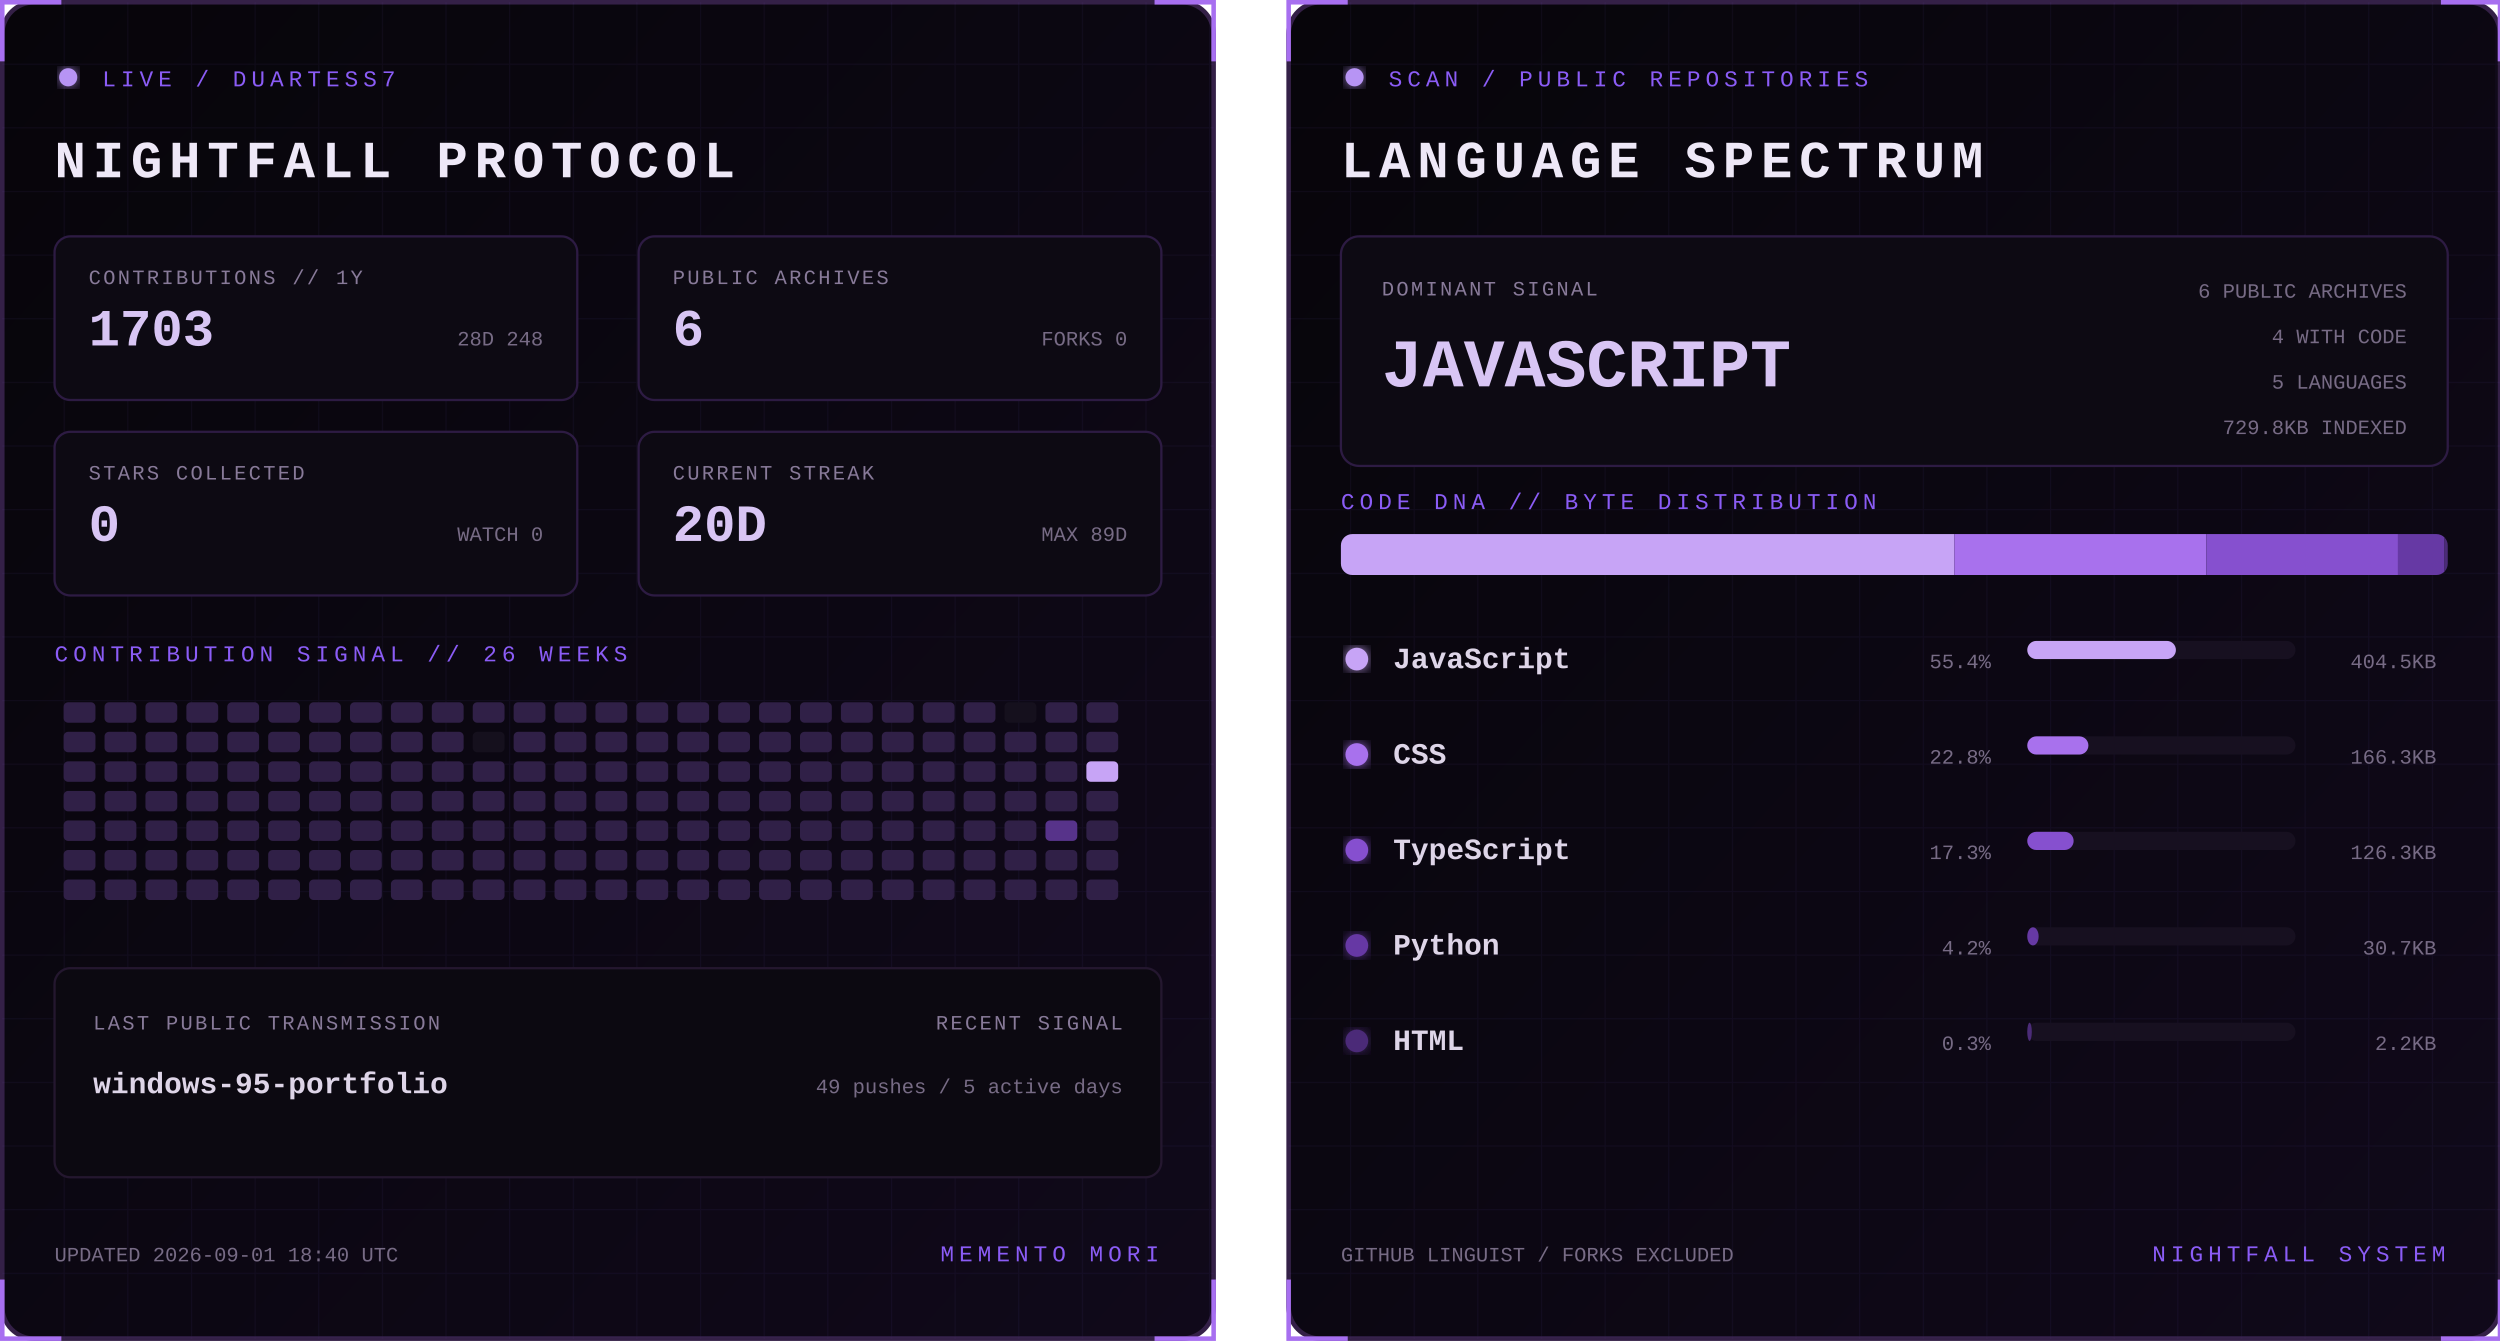
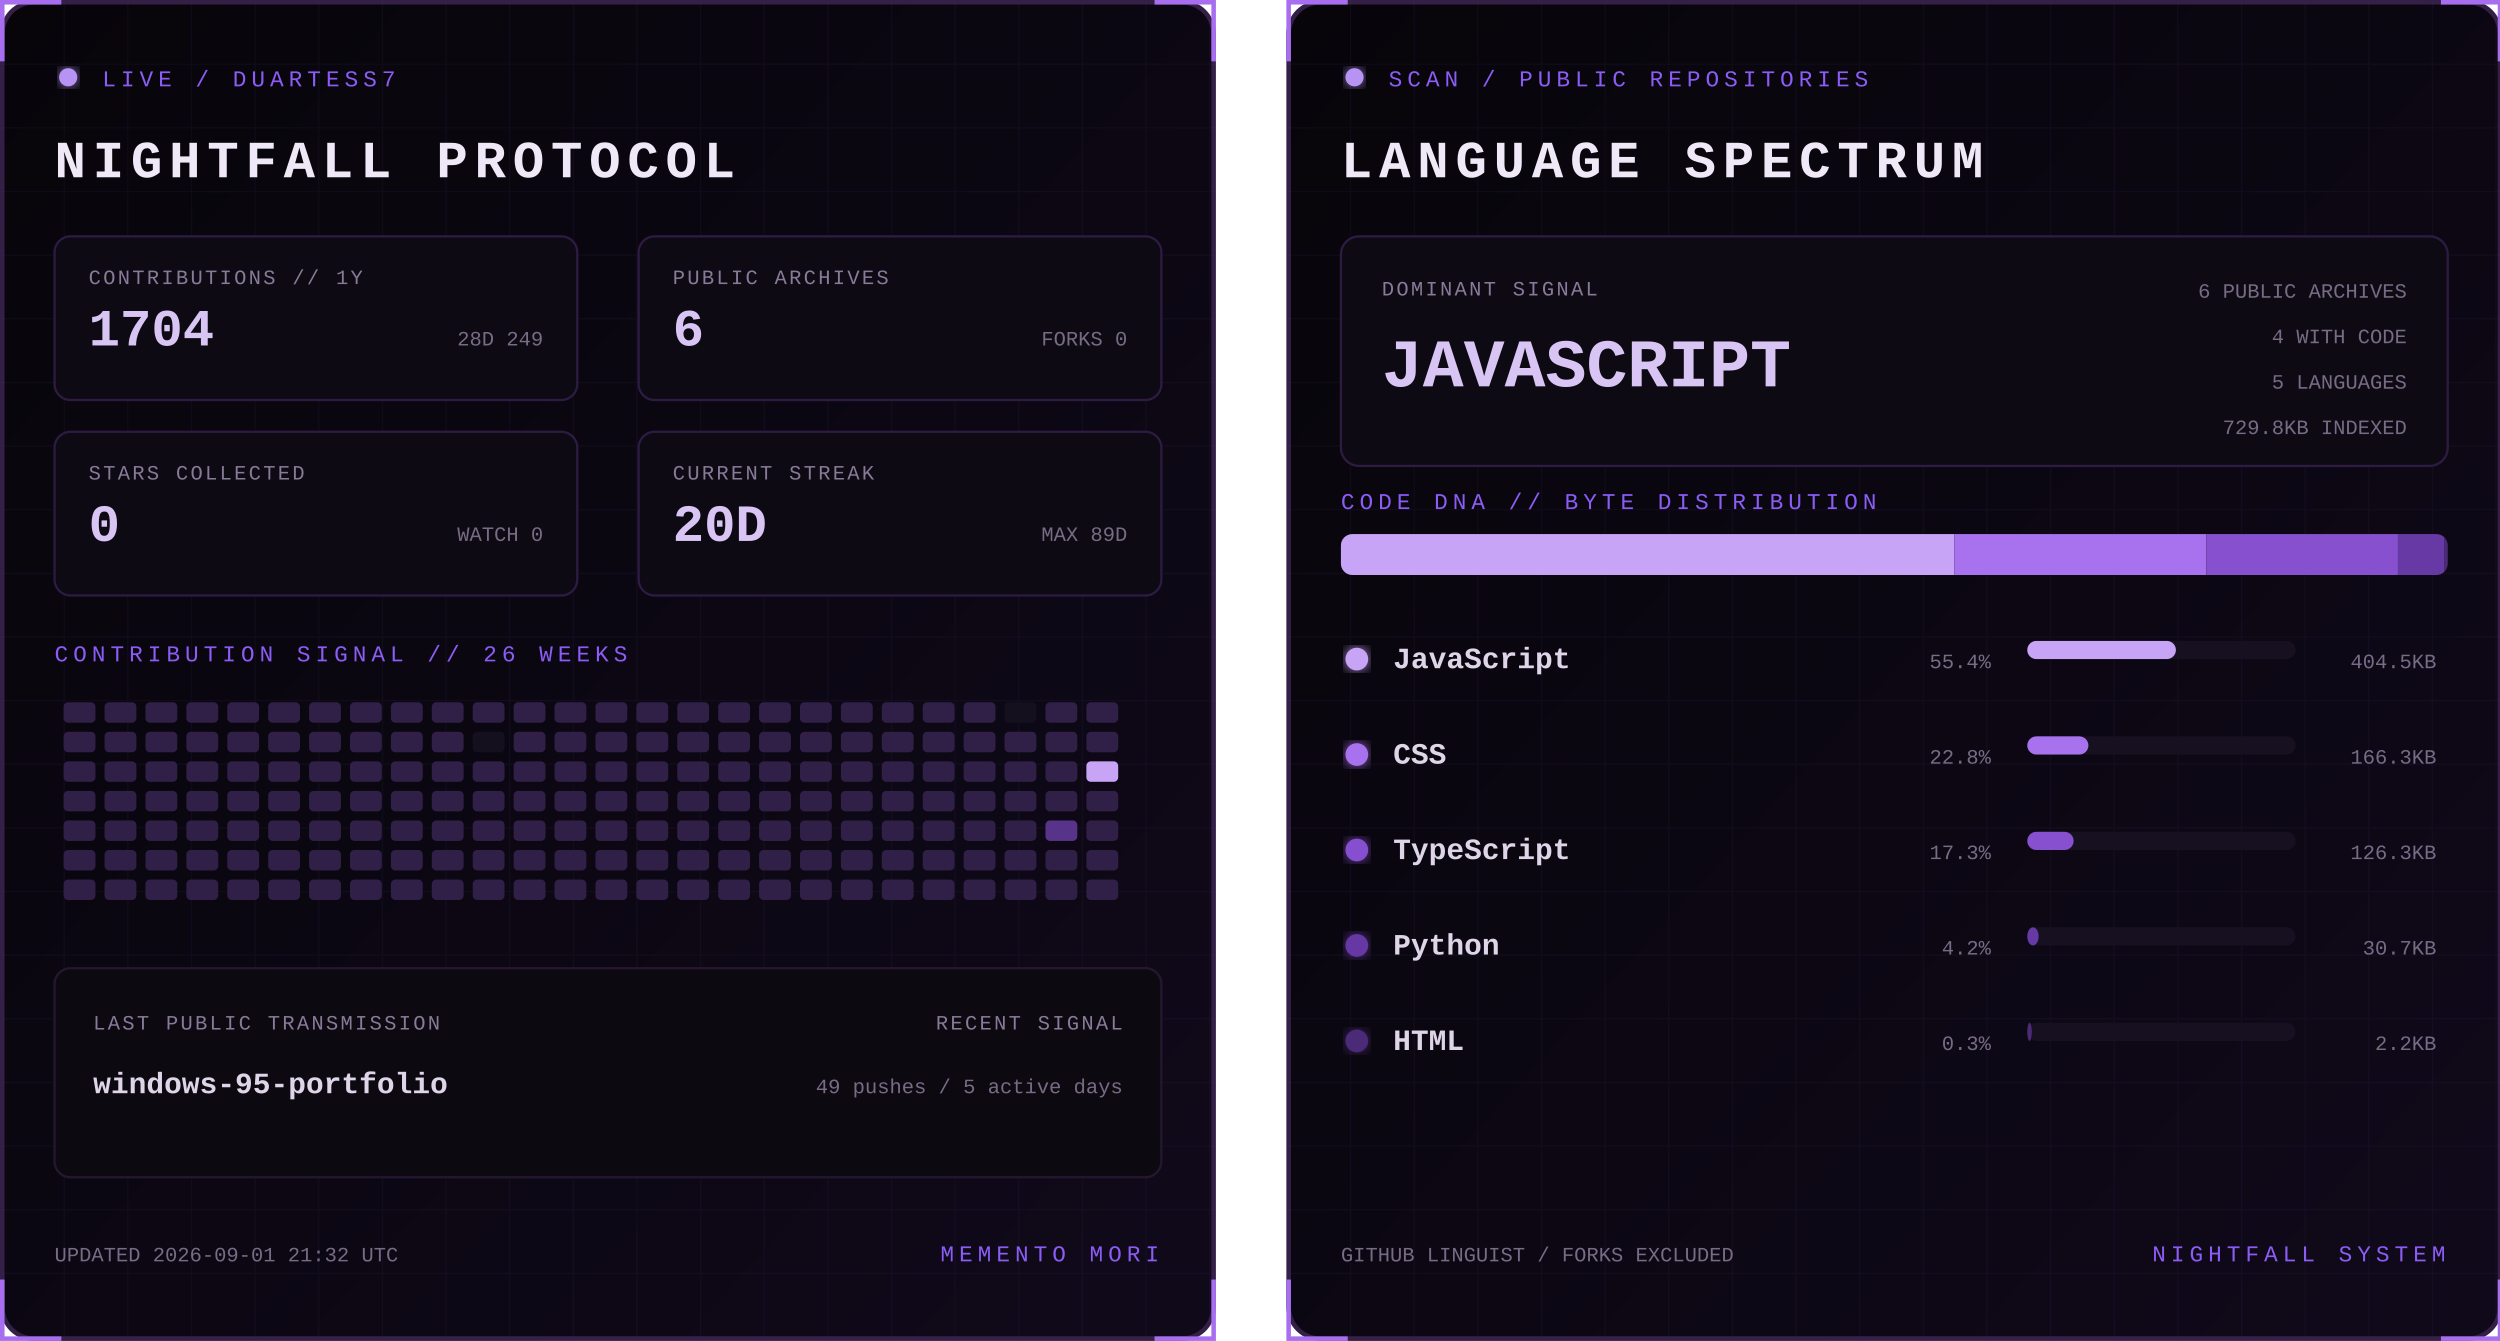
<svg xmlns="http://www.w3.org/2000/svg" width="1100" height="590" viewBox="0 0 1100 590" role="img" aria-labelledby="title desc">
  <defs>
    <linearGradient id="bg" x1="0" y1="0" x2="1" y2="1">
      <stop stop-color="#07050a" />
      <stop offset="1" stop-color="#10091a" />
    </linearGradient>
    <filter id="glow">
      <feGaussianBlur stdDeviation="3" result="b" />
      <feMerge>
        <feMergeNode in="b" />
        <feMergeNode in="SourceGraphic" />
      </feMerge>
    </filter>
    <pattern id="grid" width="28" height="28" patternUnits="userSpaceOnUse">
      <path d="M28 0H0V28" fill="none" stroke="#8b5cf6" stroke-opacity=".055" />
    </pattern>
    <clipPath id="dna">
      <rect x="24" y="235" width="487" height="18" rx="5" />
    </clipPath>
    <style>
      text { font-family: Consolas, 'Courier New', monospace; }
      .kicker { fill:#8b5cf6; font-size:10px; letter-spacing:2.2px; }
      .title { fill:#eee8f7; font-size:23px; font-weight:700; letter-spacing:3px; }
      .label { fill:#887a99; font-size:9px; letter-spacing:1px; }
      .stat { fill:#d8c5f4; font-size:23px; font-weight:700; }
      .detail,.pct { fill:#776b85; font-size:9px; }
      .lang { fill:#ded5e8; font-size:13px; font-weight:700; }
      .hero { fill:#d8c5f4; font-size:30px; font-weight:700; }
      .blink { animation:blink 1.6s step-end infinite; }
      @keyframes blink { 50% { opacity:.25 } }
    </style>
  </defs>
  <g>
    <rect x="1" y="1" width="533" height="588" rx="14" fill="url(#bg)" stroke="#342047" stroke-width="2" />
    <rect x="1" y="1" width="533" height="588" rx="14" fill="url(#grid)" />
    <path d="M27 1H1v26 M508 1h26v26 M534 563v26h-26 M27 589H1v-26" stroke="#a76ff0" stroke-width="2" fill="none" />
    <circle cx="30" cy="34" r="4" fill="#b794f4" filter="url(#glow)" class="blink" />
    <text x="45" y="38" class="kicker">LIVE / DUARTESS7</text>
    <text x="24" y="78" class="title">NIGHTFALL PROTOCOL</text>
    <g transform="translate(24 104)">
      <rect width="230" height="72" rx="7" fill="#0d0a13" stroke="#2d1b43" />
      <text x="15" y="21" class="label">CONTRIBUTIONS // 1Y</text>
-       <text x="15" y="48" class="stat">1703</text>
-       <text x="215" y="48" text-anchor="end" class="detail">28D 248</text>
+       <text x="15" y="48" class="stat">1704</text>
+       <text x="215" y="48" text-anchor="end" class="detail">28D 249</text>
    </g>
    <g transform="translate(281 104)">
      <rect width="230" height="72" rx="7" fill="#0d0a13" stroke="#2d1b43" />
      <text x="15" y="21" class="label">PUBLIC ARCHIVES</text>
      <text x="15" y="48" class="stat">6</text>
      <text x="215" y="48" text-anchor="end" class="detail">FORKS 0</text>
    </g>
    <g transform="translate(24 190)">
      <rect width="230" height="72" rx="7" fill="#0d0a13" stroke="#2d1b43" />
      <text x="15" y="21" class="label">STARS COLLECTED</text>
      <text x="15" y="48" class="stat">0</text>
      <text x="215" y="48" text-anchor="end" class="detail">WATCH 0</text>
    </g>
    <g transform="translate(281 190)">
      <rect width="230" height="72" rx="7" fill="#0d0a13" stroke="#2d1b43" />
      <text x="15" y="21" class="label">CURRENT STREAK</text>
      <text x="15" y="48" class="stat">20D</text>
      <text x="215" y="48" text-anchor="end" class="detail">MAX 89D</text>
    </g>
    <text x="24" y="291" class="kicker">CONTRIBUTION SIGNAL // 26 WEEKS</text>
    <g>
      <rect x="28" y="309" width="14" height="9" rx="2" fill="#302047" />
      <rect x="28" y="322" width="14" height="9" rx="2" fill="#302047" />
      <rect x="28" y="335" width="14" height="9" rx="2" fill="#302047" />
      <rect x="28" y="348" width="14" height="9" rx="2" fill="#302047" />
      <rect x="28" y="361" width="14" height="9" rx="2" fill="#302047" />
      <rect x="28" y="374" width="14" height="9" rx="2" fill="#302047" />
      <rect x="28" y="387" width="14" height="9" rx="2" fill="#302047" />
      <rect x="46" y="309" width="14" height="9" rx="2" fill="#302047" />
      <rect x="46" y="322" width="14" height="9" rx="2" fill="#302047" />
      <rect x="46" y="335" width="14" height="9" rx="2" fill="#302047" />
      <rect x="46" y="348" width="14" height="9" rx="2" fill="#302047" />
      <rect x="46" y="361" width="14" height="9" rx="2" fill="#302047" />
      <rect x="46" y="374" width="14" height="9" rx="2" fill="#302047" />
      <rect x="46" y="387" width="14" height="9" rx="2" fill="#302047" />
      <rect x="64" y="309" width="14" height="9" rx="2" fill="#302047" />
      <rect x="64" y="322" width="14" height="9" rx="2" fill="#302047" />
      <rect x="64" y="335" width="14" height="9" rx="2" fill="#302047" />
      <rect x="64" y="348" width="14" height="9" rx="2" fill="#302047" />
      <rect x="64" y="361" width="14" height="9" rx="2" fill="#302047" />
      <rect x="64" y="374" width="14" height="9" rx="2" fill="#302047" />
      <rect x="64" y="387" width="14" height="9" rx="2" fill="#302047" />
      <rect x="82" y="309" width="14" height="9" rx="2" fill="#302047" />
      <rect x="82" y="322" width="14" height="9" rx="2" fill="#302047" />
      <rect x="82" y="335" width="14" height="9" rx="2" fill="#302047" />
      <rect x="82" y="348" width="14" height="9" rx="2" fill="#302047" />
      <rect x="82" y="361" width="14" height="9" rx="2" fill="#302047" />
      <rect x="82" y="374" width="14" height="9" rx="2" fill="#302047" />
      <rect x="82" y="387" width="14" height="9" rx="2" fill="#302047" />
      <rect x="100" y="309" width="14" height="9" rx="2" fill="#302047" />
      <rect x="100" y="322" width="14" height="9" rx="2" fill="#302047" />
      <rect x="100" y="335" width="14" height="9" rx="2" fill="#302047" />
      <rect x="100" y="348" width="14" height="9" rx="2" fill="#302047" />
      <rect x="100" y="361" width="14" height="9" rx="2" fill="#302047" />
      <rect x="100" y="374" width="14" height="9" rx="2" fill="#302047" />
      <rect x="100" y="387" width="14" height="9" rx="2" fill="#302047" />
      <rect x="118" y="309" width="14" height="9" rx="2" fill="#302047" />
      <rect x="118" y="322" width="14" height="9" rx="2" fill="#302047" />
      <rect x="118" y="335" width="14" height="9" rx="2" fill="#302047" />
      <rect x="118" y="348" width="14" height="9" rx="2" fill="#302047" />
      <rect x="118" y="361" width="14" height="9" rx="2" fill="#302047" />
      <rect x="118" y="374" width="14" height="9" rx="2" fill="#302047" />
      <rect x="118" y="387" width="14" height="9" rx="2" fill="#302047" />
      <rect x="136" y="309" width="14" height="9" rx="2" fill="#302047" />
      <rect x="136" y="322" width="14" height="9" rx="2" fill="#302047" />
      <rect x="136" y="335" width="14" height="9" rx="2" fill="#302047" />
      <rect x="136" y="348" width="14" height="9" rx="2" fill="#302047" />
      <rect x="136" y="361" width="14" height="9" rx="2" fill="#302047" />
      <rect x="136" y="374" width="14" height="9" rx="2" fill="#302047" />
      <rect x="136" y="387" width="14" height="9" rx="2" fill="#302047" />
      <rect x="154" y="309" width="14" height="9" rx="2" fill="#302047" />
      <rect x="154" y="322" width="14" height="9" rx="2" fill="#302047" />
      <rect x="154" y="335" width="14" height="9" rx="2" fill="#302047" />
      <rect x="154" y="348" width="14" height="9" rx="2" fill="#302047" />
      <rect x="154" y="361" width="14" height="9" rx="2" fill="#302047" />
      <rect x="154" y="374" width="14" height="9" rx="2" fill="#302047" />
      <rect x="154" y="387" width="14" height="9" rx="2" fill="#302047" />
      <rect x="172" y="309" width="14" height="9" rx="2" fill="#302047" />
      <rect x="172" y="322" width="14" height="9" rx="2" fill="#302047" />
      <rect x="172" y="335" width="14" height="9" rx="2" fill="#302047" />
      <rect x="172" y="348" width="14" height="9" rx="2" fill="#302047" />
      <rect x="172" y="361" width="14" height="9" rx="2" fill="#302047" />
      <rect x="172" y="374" width="14" height="9" rx="2" fill="#302047" />
      <rect x="172" y="387" width="14" height="9" rx="2" fill="#302047" />
      <rect x="190" y="309" width="14" height="9" rx="2" fill="#302047" />
      <rect x="190" y="322" width="14" height="9" rx="2" fill="#302047" />
      <rect x="190" y="335" width="14" height="9" rx="2" fill="#302047" />
      <rect x="190" y="348" width="14" height="9" rx="2" fill="#302047" />
      <rect x="190" y="361" width="14" height="9" rx="2" fill="#302047" />
      <rect x="190" y="374" width="14" height="9" rx="2" fill="#302047" />
      <rect x="190" y="387" width="14" height="9" rx="2" fill="#302047" />
      <rect x="208" y="309" width="14" height="9" rx="2" fill="#302047" />
      <rect x="208" y="322" width="14" height="9" rx="2" fill="#15101d" />
      <rect x="208" y="335" width="14" height="9" rx="2" fill="#302047" />
      <rect x="208" y="348" width="14" height="9" rx="2" fill="#302047" />
      <rect x="208" y="361" width="14" height="9" rx="2" fill="#302047" />
      <rect x="208" y="374" width="14" height="9" rx="2" fill="#302047" />
      <rect x="208" y="387" width="14" height="9" rx="2" fill="#302047" />
      <rect x="226" y="309" width="14" height="9" rx="2" fill="#302047" />
      <rect x="226" y="322" width="14" height="9" rx="2" fill="#302047" />
      <rect x="226" y="335" width="14" height="9" rx="2" fill="#302047" />
      <rect x="226" y="348" width="14" height="9" rx="2" fill="#302047" />
      <rect x="226" y="361" width="14" height="9" rx="2" fill="#302047" />
      <rect x="226" y="374" width="14" height="9" rx="2" fill="#302047" />
      <rect x="226" y="387" width="14" height="9" rx="2" fill="#302047" />
      <rect x="244" y="309" width="14" height="9" rx="2" fill="#302047" />
      <rect x="244" y="322" width="14" height="9" rx="2" fill="#302047" />
      <rect x="244" y="335" width="14" height="9" rx="2" fill="#302047" />
      <rect x="244" y="348" width="14" height="9" rx="2" fill="#302047" />
      <rect x="244" y="361" width="14" height="9" rx="2" fill="#302047" />
      <rect x="244" y="374" width="14" height="9" rx="2" fill="#302047" />
      <rect x="244" y="387" width="14" height="9" rx="2" fill="#302047" />
      <rect x="262" y="309" width="14" height="9" rx="2" fill="#302047" />
      <rect x="262" y="322" width="14" height="9" rx="2" fill="#302047" />
      <rect x="262" y="335" width="14" height="9" rx="2" fill="#302047" />
      <rect x="262" y="348" width="14" height="9" rx="2" fill="#302047" />
      <rect x="262" y="361" width="14" height="9" rx="2" fill="#302047" />
      <rect x="262" y="374" width="14" height="9" rx="2" fill="#302047" />
      <rect x="262" y="387" width="14" height="9" rx="2" fill="#302047" />
      <rect x="280" y="309" width="14" height="9" rx="2" fill="#302047" />
      <rect x="280" y="322" width="14" height="9" rx="2" fill="#302047" />
      <rect x="280" y="335" width="14" height="9" rx="2" fill="#302047" />
      <rect x="280" y="348" width="14" height="9" rx="2" fill="#302047" />
      <rect x="280" y="361" width="14" height="9" rx="2" fill="#302047" />
      <rect x="280" y="374" width="14" height="9" rx="2" fill="#302047" />
      <rect x="280" y="387" width="14" height="9" rx="2" fill="#302047" />
      <rect x="298" y="309" width="14" height="9" rx="2" fill="#302047" />
      <rect x="298" y="322" width="14" height="9" rx="2" fill="#302047" />
      <rect x="298" y="335" width="14" height="9" rx="2" fill="#302047" />
      <rect x="298" y="348" width="14" height="9" rx="2" fill="#302047" />
      <rect x="298" y="361" width="14" height="9" rx="2" fill="#302047" />
      <rect x="298" y="374" width="14" height="9" rx="2" fill="#302047" />
      <rect x="298" y="387" width="14" height="9" rx="2" fill="#302047" />
      <rect x="316" y="309" width="14" height="9" rx="2" fill="#302047" />
      <rect x="316" y="322" width="14" height="9" rx="2" fill="#302047" />
      <rect x="316" y="335" width="14" height="9" rx="2" fill="#302047" />
      <rect x="316" y="348" width="14" height="9" rx="2" fill="#302047" />
      <rect x="316" y="361" width="14" height="9" rx="2" fill="#302047" />
      <rect x="316" y="374" width="14" height="9" rx="2" fill="#302047" />
      <rect x="316" y="387" width="14" height="9" rx="2" fill="#302047" />
      <rect x="334" y="309" width="14" height="9" rx="2" fill="#302047" />
      <rect x="334" y="322" width="14" height="9" rx="2" fill="#302047" />
      <rect x="334" y="335" width="14" height="9" rx="2" fill="#302047" />
      <rect x="334" y="348" width="14" height="9" rx="2" fill="#302047" />
      <rect x="334" y="361" width="14" height="9" rx="2" fill="#302047" />
      <rect x="334" y="374" width="14" height="9" rx="2" fill="#302047" />
      <rect x="334" y="387" width="14" height="9" rx="2" fill="#302047" />
      <rect x="352" y="309" width="14" height="9" rx="2" fill="#302047" />
      <rect x="352" y="322" width="14" height="9" rx="2" fill="#302047" />
      <rect x="352" y="335" width="14" height="9" rx="2" fill="#302047" />
      <rect x="352" y="348" width="14" height="9" rx="2" fill="#302047" />
      <rect x="352" y="361" width="14" height="9" rx="2" fill="#302047" />
      <rect x="352" y="374" width="14" height="9" rx="2" fill="#302047" />
      <rect x="352" y="387" width="14" height="9" rx="2" fill="#302047" />
      <rect x="370" y="309" width="14" height="9" rx="2" fill="#302047" />
      <rect x="370" y="322" width="14" height="9" rx="2" fill="#302047" />
      <rect x="370" y="335" width="14" height="9" rx="2" fill="#302047" />
      <rect x="370" y="348" width="14" height="9" rx="2" fill="#302047" />
      <rect x="370" y="361" width="14" height="9" rx="2" fill="#302047" />
      <rect x="370" y="374" width="14" height="9" rx="2" fill="#302047" />
      <rect x="370" y="387" width="14" height="9" rx="2" fill="#302047" />
      <rect x="388" y="309" width="14" height="9" rx="2" fill="#302047" />
      <rect x="388" y="322" width="14" height="9" rx="2" fill="#302047" />
      <rect x="388" y="335" width="14" height="9" rx="2" fill="#302047" />
      <rect x="388" y="348" width="14" height="9" rx="2" fill="#302047" />
      <rect x="388" y="361" width="14" height="9" rx="2" fill="#302047" />
      <rect x="388" y="374" width="14" height="9" rx="2" fill="#302047" />
      <rect x="388" y="387" width="14" height="9" rx="2" fill="#302047" />
      <rect x="406" y="309" width="14" height="9" rx="2" fill="#302047" />
      <rect x="406" y="322" width="14" height="9" rx="2" fill="#302047" />
      <rect x="406" y="335" width="14" height="9" rx="2" fill="#302047" />
      <rect x="406" y="348" width="14" height="9" rx="2" fill="#302047" />
      <rect x="406" y="361" width="14" height="9" rx="2" fill="#302047" />
      <rect x="406" y="374" width="14" height="9" rx="2" fill="#302047" />
      <rect x="406" y="387" width="14" height="9" rx="2" fill="#302047" />
      <rect x="424" y="309" width="14" height="9" rx="2" fill="#302047" />
      <rect x="424" y="322" width="14" height="9" rx="2" fill="#302047" />
      <rect x="424" y="335" width="14" height="9" rx="2" fill="#302047" />
      <rect x="424" y="348" width="14" height="9" rx="2" fill="#302047" />
      <rect x="424" y="361" width="14" height="9" rx="2" fill="#302047" />
      <rect x="424" y="374" width="14" height="9" rx="2" fill="#302047" />
      <rect x="424" y="387" width="14" height="9" rx="2" fill="#302047" />
      <rect x="442" y="309" width="14" height="9" rx="2" fill="#15101d" />
      <rect x="442" y="322" width="14" height="9" rx="2" fill="#302047" />
      <rect x="442" y="335" width="14" height="9" rx="2" fill="#302047" />
      <rect x="442" y="348" width="14" height="9" rx="2" fill="#302047" />
      <rect x="442" y="361" width="14" height="9" rx="2" fill="#302047" />
      <rect x="442" y="374" width="14" height="9" rx="2" fill="#302047" />
      <rect x="442" y="387" width="14" height="9" rx="2" fill="#302047" />
      <rect x="460" y="309" width="14" height="9" rx="2" fill="#302047" />
      <rect x="460" y="322" width="14" height="9" rx="2" fill="#302047" />
      <rect x="460" y="335" width="14" height="9" rx="2" fill="#302047" />
      <rect x="460" y="348" width="14" height="9" rx="2" fill="#302047" />
      <rect x="460" y="361" width="14" height="9" rx="2" fill="#57338a" />
      <rect x="460" y="374" width="14" height="9" rx="2" fill="#302047" />
      <rect x="460" y="387" width="14" height="9" rx="2" fill="#302047" />
      <rect x="478" y="309" width="14" height="9" rx="2" fill="#302047" />
      <rect x="478" y="322" width="14" height="9" rx="2" fill="#302047" />
      <rect x="478" y="335" width="14" height="9" rx="2" fill="#c7a4f6" />
      <rect x="478" y="348" width="14" height="9" rx="2" fill="#302047" />
      <rect x="478" y="361" width="14" height="9" rx="2" fill="#302047" />
      <rect x="478" y="374" width="14" height="9" rx="2" fill="#302047" />
      <rect x="478" y="387" width="14" height="9" rx="2" fill="#302047" />
    </g>
    <rect x="24" y="426" width="487" height="92" rx="7" fill="#0c0911" stroke="#24172f" />
    <text x="41" y="453" class="label">LAST PUBLIC TRANSMISSION</text>
    <text x="41" y="481" class="lang">windows-95-portfolio</text>
    <text x="494" y="453" text-anchor="end" class="label">RECENT SIGNAL</text>
    <text x="494" y="481" text-anchor="end" class="detail">49 pushes / 5 active days</text>
-     <text x="24" y="555" class="detail">UPDATED 2026-09-01 18:40 UTC</text>
+     <text x="24" y="555" class="detail">UPDATED 2026-09-01 21:32 UTC</text>
    <text x="510" y="555" text-anchor="end" class="kicker">MEMENTO MORI</text>
  </g>
  <g transform="translate(566)">
    <rect x="1" y="1" width="533" height="588" rx="14" fill="url(#bg)" stroke="#342047" stroke-width="2" />
    <rect x="1" y="1" width="533" height="588" rx="14" fill="url(#grid)" />
    <path d="M27 1H1v26 M508 1h26v26 M534 563v26h-26 M27 589H1v-26" stroke="#a76ff0" stroke-width="2" fill="none" />
    <circle cx="30" cy="34" r="4" fill="#b794f4" filter="url(#glow)" class="blink" />
    <text x="45" y="38" class="kicker">SCAN / PUBLIC REPOSITORIES</text>
    <text x="24" y="78" class="title">LANGUAGE SPECTRUM</text>
    <rect x="24" y="104" width="487" height="101" rx="8" fill="#0d0a13" stroke="#2d1b43" />
    <text x="42" y="130" class="label">DOMINANT SIGNAL</text>
    <text x="42" y="170" class="hero">JAVASCRIPT</text>
    <text x="493" y="131" text-anchor="end" class="detail">6 PUBLIC ARCHIVES</text>
    <text x="493" y="151" text-anchor="end" class="detail">4 WITH CODE</text>
    <text x="493" y="171" text-anchor="end" class="detail">5 LANGUAGES</text>
    <text x="493" y="191" text-anchor="end" class="detail">729.8KB INDEXED</text>
    <text x="24" y="224" class="kicker">CODE DNA // BYTE DISTRIBUTION</text>
    <rect x="24" y="235" width="487" height="18" rx="5" fill="#171020" />
    <g clip-path="url(#dna)">
      <rect x="24.0" y="235" width="269.9" height="18" fill="#c7a4f6" />
      <rect x="293.9" y="235" width="110.9" height="18" fill="#a871ed" />
      <rect x="404.8" y="235" width="84.3" height="18" fill="#8650cf" />
      <rect x="489.1" y="235" width="20.5" height="18" fill="#6639a4" />
      <rect x="509.6" y="235" width="2.0" height="18" fill="#4b2b78" />
    </g>
    <circle cx="31" cy="290" r="5" fill="#c7a4f6" filter="url(#glow)" />
    <text x="47" y="294" class="lang">JavaScript</text>
    <text x="310" y="294" text-anchor="end" class="pct">55.4%</text>
    <rect x="326" y="282" width="118" height="8" rx="4" fill="#171020" />
    <rect x="326" y="282" width="65.4" height="8" rx="4" fill="#c7a4f6" />
    <text x="506" y="294" text-anchor="end" class="detail">404.5KB</text>
    <circle cx="31" cy="332" r="5" fill="#a871ed" filter="url(#glow)" />
    <text x="47" y="336" class="lang">CSS</text>
    <text x="310" y="336" text-anchor="end" class="pct">22.8%</text>
    <rect x="326" y="324" width="118" height="8" rx="4" fill="#171020" />
    <rect x="326" y="324" width="26.9" height="8" rx="4" fill="#a871ed" />
    <text x="506" y="336" text-anchor="end" class="detail">166.3KB</text>
    <circle cx="31" cy="374" r="5" fill="#8650cf" filter="url(#glow)" />
    <text x="47" y="378" class="lang">TypeScript</text>
    <text x="310" y="378" text-anchor="end" class="pct">17.3%</text>
    <rect x="326" y="366" width="118" height="8" rx="4" fill="#171020" />
    <rect x="326" y="366" width="20.4" height="8" rx="4" fill="#8650cf" />
    <text x="506" y="378" text-anchor="end" class="detail">126.3KB</text>
    <circle cx="31" cy="416" r="5" fill="#6639a4" filter="url(#glow)" />
    <text x="47" y="420" class="lang">Python</text>
    <text x="310" y="420" text-anchor="end" class="pct">4.2%</text>
    <rect x="326" y="408" width="118" height="8" rx="4" fill="#171020" />
    <rect x="326" y="408" width="5.0" height="8" rx="4" fill="#6639a4" />
    <text x="506" y="420" text-anchor="end" class="detail">30.7KB</text>
    <circle cx="31" cy="458" r="5" fill="#4b2b78" filter="url(#glow)" />
    <text x="47" y="462" class="lang">HTML</text>
    <text x="310" y="462" text-anchor="end" class="pct">0.3%</text>
    <rect x="326" y="450" width="118" height="8" rx="4" fill="#171020" />
    <rect x="326" y="450" width="2.0" height="8" rx="4" fill="#4b2b78" />
    <text x="506" y="462" text-anchor="end" class="detail">2.2KB</text>
    <text x="24" y="555" class="detail">GITHUB LINGUIST / FORKS EXCLUDED</text>
    <text x="510" y="555" text-anchor="end" class="kicker">NIGHTFALL SYSTEM</text>
  </g>
</svg>
